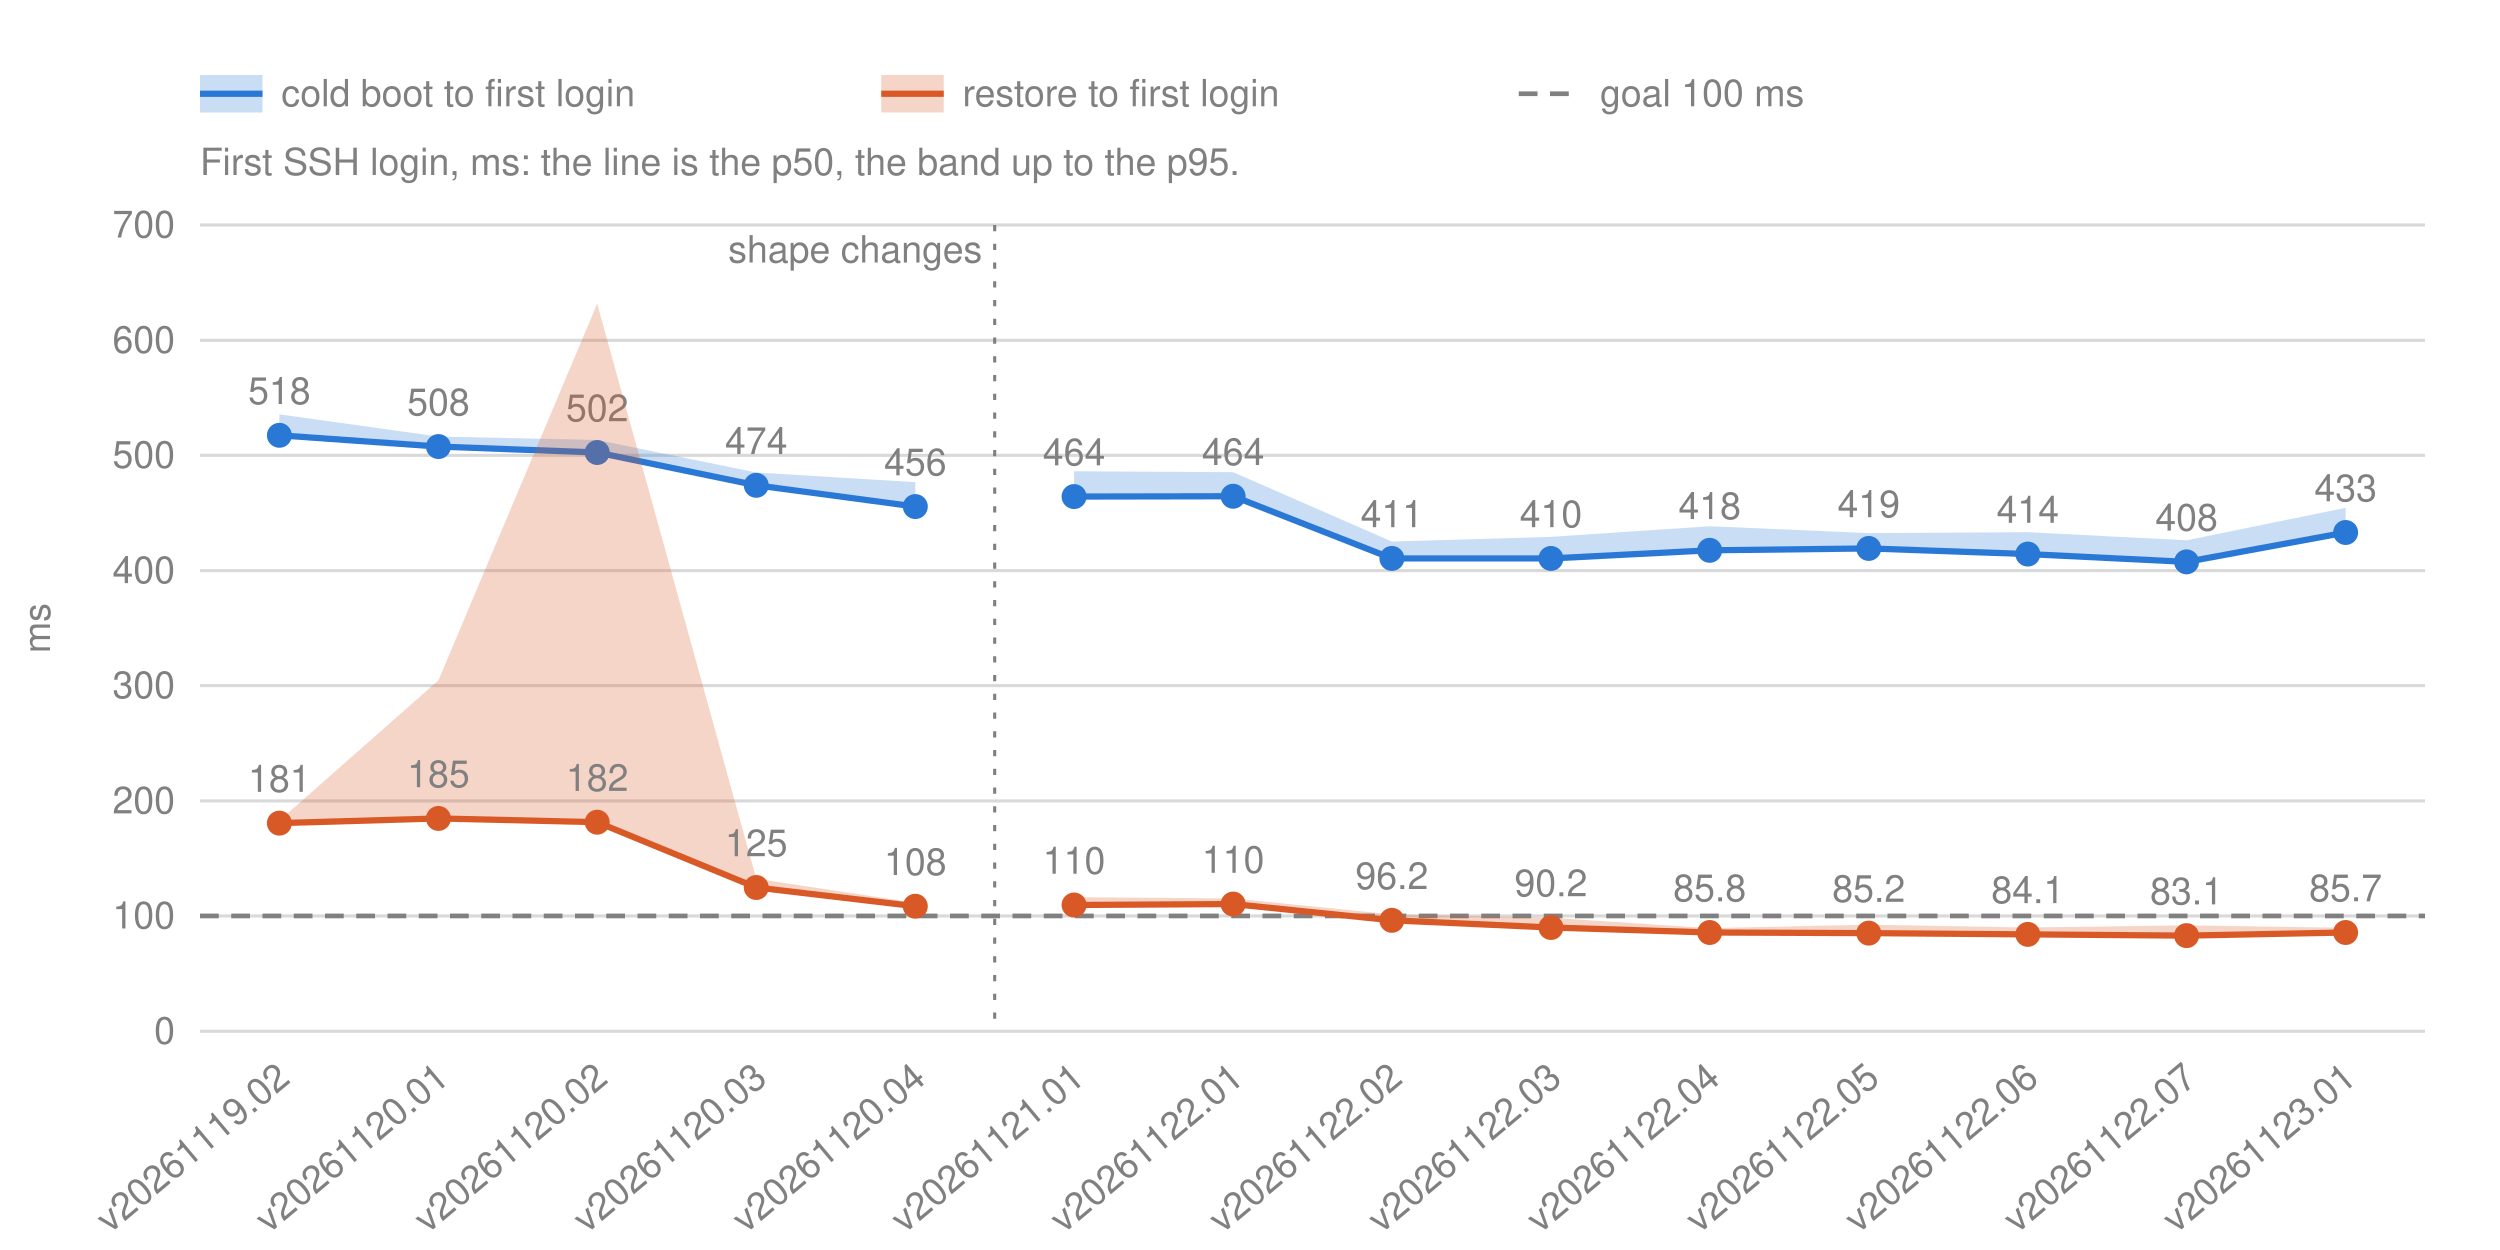
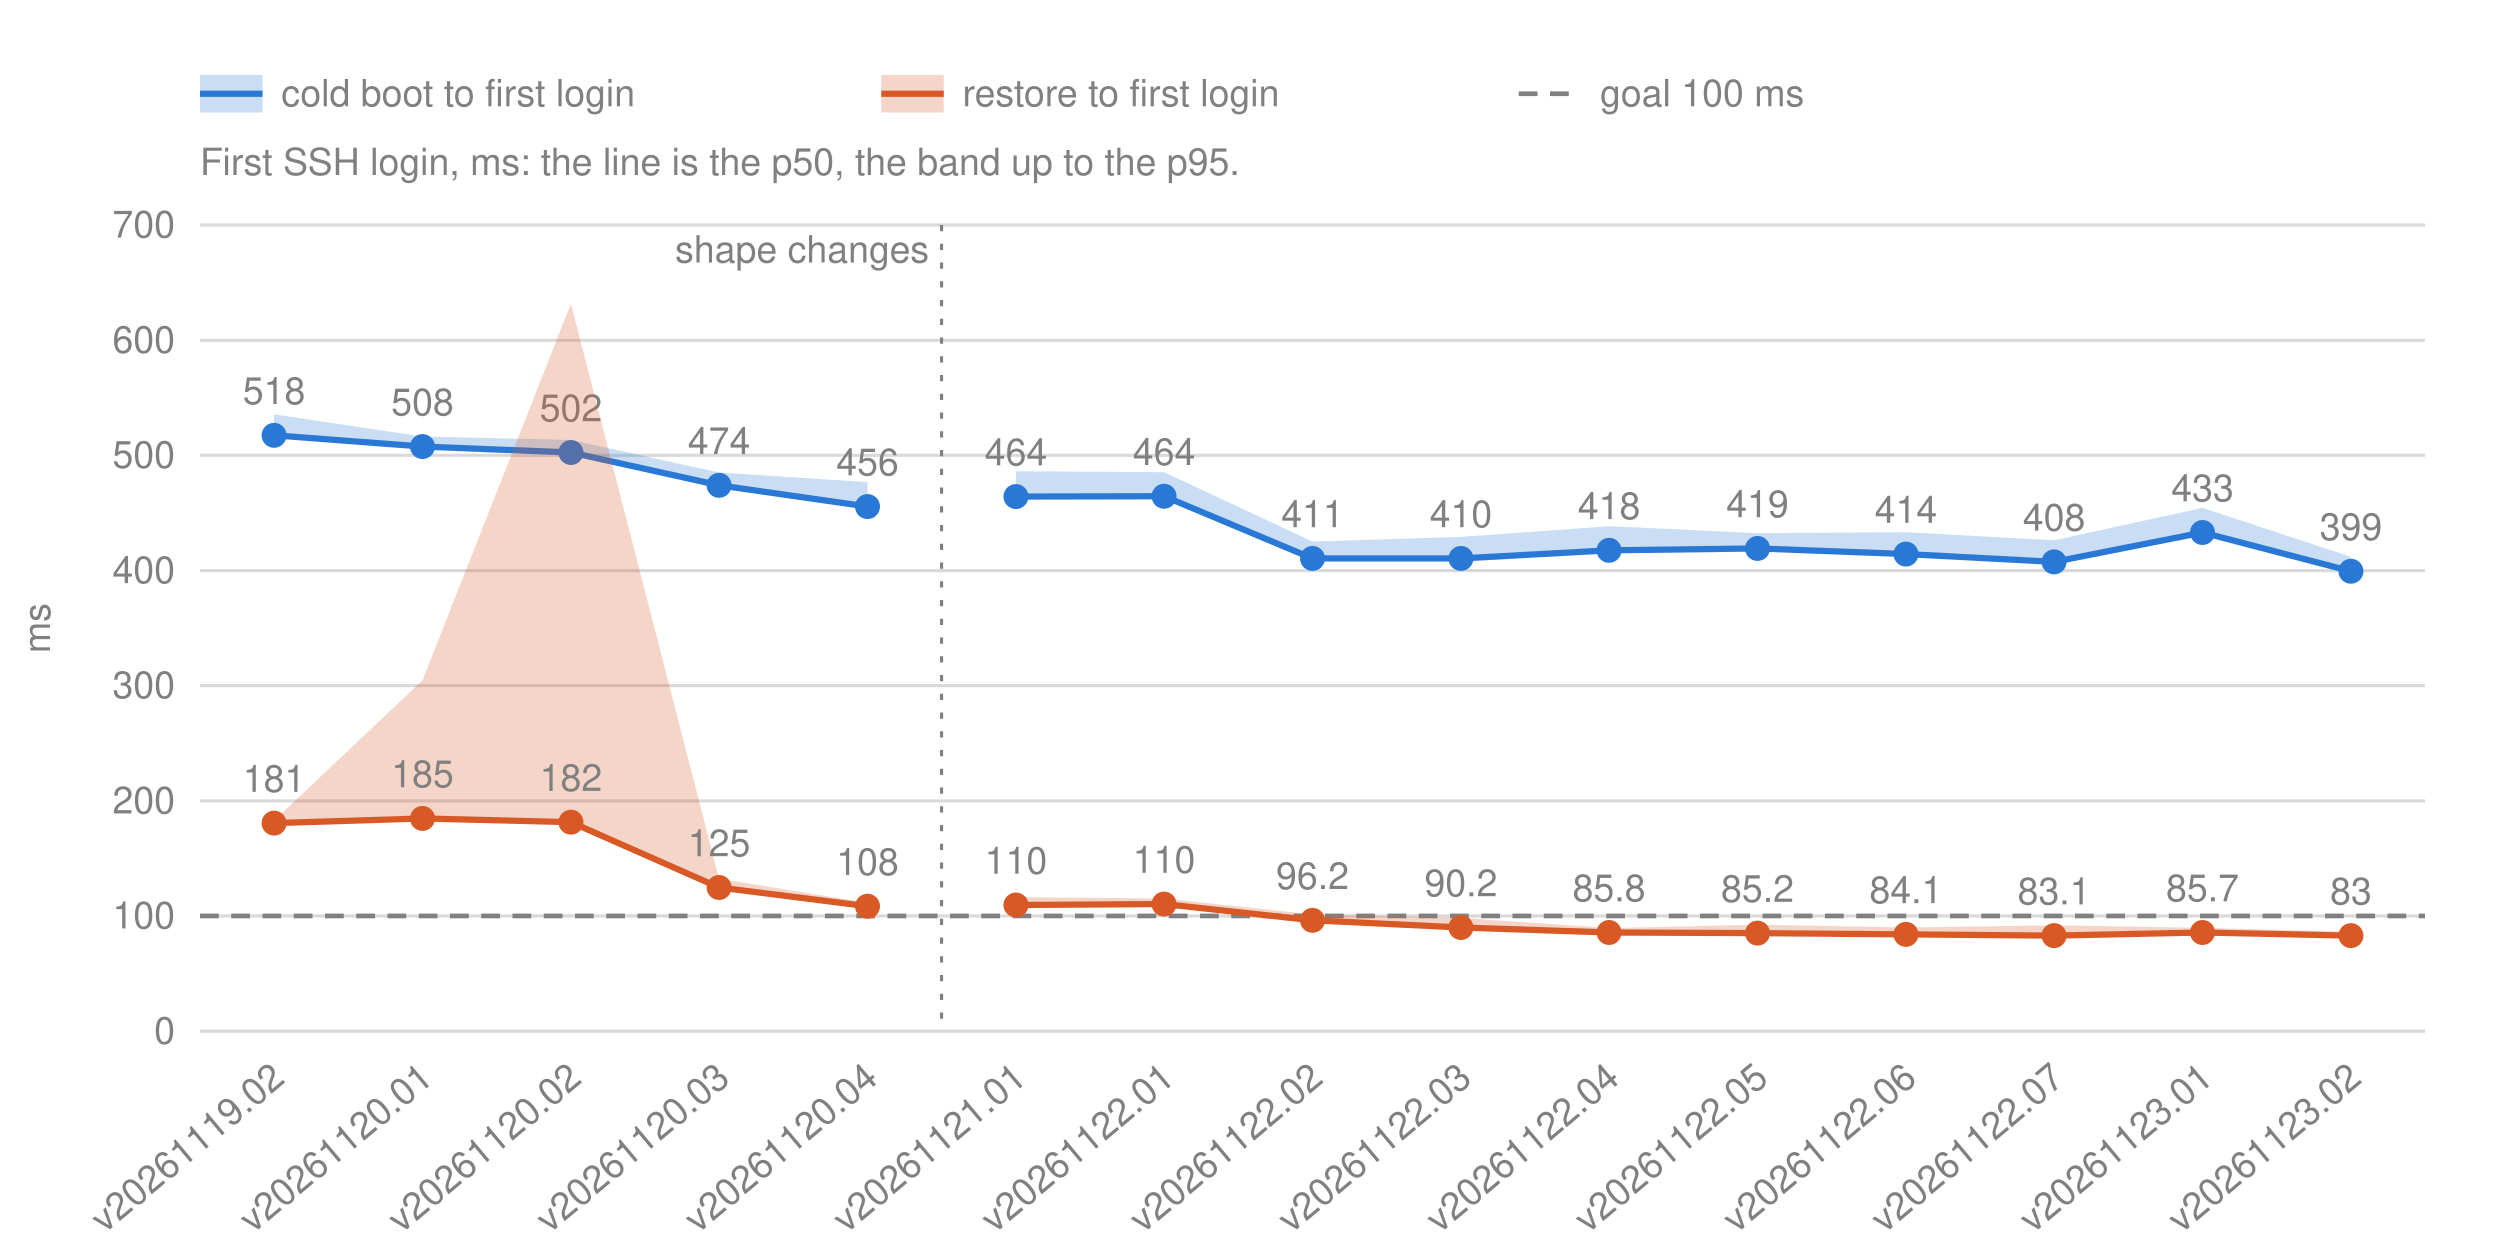
<svg xmlns="http://www.w3.org/2000/svg" width="800" height="400" viewBox="0 0 800 400" font-family="-apple-system, BlinkMacSystemFont, 'Segoe UI', Helvetica, Arial, sans-serif" font-size="12" fill="#808080">
  <line x1="64.0" y1="330.0" x2="776.0" y2="330.0" stroke="#808080" stroke-opacity="0.3" />
  <text x="56.0" y="334.0" text-anchor="end">0</text>
  <line x1="64.0" y1="293.1" x2="776.0" y2="293.1" stroke="#808080" stroke-opacity="0.3" />
  <text x="56.0" y="297.1" text-anchor="end">100</text>
  <line x1="64.0" y1="256.3" x2="776.0" y2="256.3" stroke="#808080" stroke-opacity="0.3" />
  <text x="56.0" y="260.3" text-anchor="end">200</text>
  <line x1="64.0" y1="219.4" x2="776.0" y2="219.4" stroke="#808080" stroke-opacity="0.3" />
  <text x="56.0" y="223.4" text-anchor="end">300</text>
  <line x1="64.0" y1="182.6" x2="776.0" y2="182.6" stroke="#808080" stroke-opacity="0.3" />
  <text x="56.0" y="186.6" text-anchor="end">400</text>
  <line x1="64.0" y1="145.7" x2="776.0" y2="145.7" stroke="#808080" stroke-opacity="0.3" />
  <text x="56.0" y="149.7" text-anchor="end">500</text>
  <line x1="64.0" y1="108.9" x2="776.0" y2="108.9" stroke="#808080" stroke-opacity="0.3" />
  <text x="56.0" y="112.9" text-anchor="end">600</text>
  <line x1="64.0" y1="72.0" x2="776.0" y2="72.0" stroke="#808080" stroke-opacity="0.3" />
  <text x="56.0" y="76.0" text-anchor="end">700</text>
  <text transform="translate(16 201.0) rotate(-90)" text-anchor="middle">ms</text>
-   <text transform="translate(93.4 346.0) rotate(-40)" text-anchor="end">v20261119.02</text>
-   <text transform="translate(144.3 346.0) rotate(-40)" text-anchor="end">v20261120.01</text>
-   <text transform="translate(195.1 346.0) rotate(-40)" text-anchor="end">v20261120.02</text>
-   <text transform="translate(246.0 346.0) rotate(-40)" text-anchor="end">v20261120.03</text>
-   <text transform="translate(296.9 346.0) rotate(-40)" text-anchor="end">v20261120.04</text>
-   <text transform="translate(347.7 346.0) rotate(-40)" text-anchor="end">v20261121.01</text>
-   <text transform="translate(398.6 346.0) rotate(-40)" text-anchor="end">v20261122.01</text>
-   <text transform="translate(449.4 346.0) rotate(-40)" text-anchor="end">v20261122.02</text>
-   <text transform="translate(500.3 346.0) rotate(-40)" text-anchor="end">v20261122.03</text>
-   <text transform="translate(551.1 346.0) rotate(-40)" text-anchor="end">v20261122.04</text>
-   <text transform="translate(602.0 346.0) rotate(-40)" text-anchor="end">v20261122.05</text>
-   <text transform="translate(652.9 346.0) rotate(-40)" text-anchor="end">v20261122.06</text>
-   <text transform="translate(703.7 346.0) rotate(-40)" text-anchor="end">v20261122.07</text>
-   <text transform="translate(754.6 346.0) rotate(-40)" text-anchor="end">v20261123.01</text>
+   <text transform="translate(91.7 346.0) rotate(-40)" text-anchor="end">v20261119.02</text>
+   <text transform="translate(139.2 346.0) rotate(-40)" text-anchor="end">v20261120.01</text>
+   <text transform="translate(186.7 346.0) rotate(-40)" text-anchor="end">v20261120.02</text>
+   <text transform="translate(234.1 346.0) rotate(-40)" text-anchor="end">v20261120.03</text>
+   <text transform="translate(281.6 346.0) rotate(-40)" text-anchor="end">v20261120.04</text>
+   <text transform="translate(329.1 346.0) rotate(-40)" text-anchor="end">v20261121.01</text>
+   <text transform="translate(376.5 346.0) rotate(-40)" text-anchor="end">v20261122.01</text>
+   <text transform="translate(424.0 346.0) rotate(-40)" text-anchor="end">v20261122.02</text>
+   <text transform="translate(471.5 346.0) rotate(-40)" text-anchor="end">v20261122.03</text>
+   <text transform="translate(518.9 346.0) rotate(-40)" text-anchor="end">v20261122.04</text>
+   <text transform="translate(566.4 346.0) rotate(-40)" text-anchor="end">v20261122.05</text>
+   <text transform="translate(613.9 346.0) rotate(-40)" text-anchor="end">v20261122.06</text>
+   <text transform="translate(661.3 346.0) rotate(-40)" text-anchor="end">v20261122.07</text>
+   <text transform="translate(708.8 346.0) rotate(-40)" text-anchor="end">v20261123.01</text>
+   <text transform="translate(756.3 346.0) rotate(-40)" text-anchor="end">v20261123.02</text>
  <g class="shape">
-     <line x1="318.3" y1="72.0" x2="318.3" y2="330.0" stroke="#808080" stroke-dasharray="2 4" />
-     <text x="314.3" y="84.0" text-anchor="end">shape changes</text>
+     <line x1="301.3" y1="72.0" x2="301.3" y2="330.0" stroke="#808080" stroke-dasharray="2 4" />
+     <text x="297.3" y="84.0" text-anchor="end">shape changes</text>
  </g>
  <line class="goal" x1="64.0" y1="293.1" x2="776.0" y2="293.1" stroke="#808080" stroke-width="1.5" stroke-dasharray="6 4" />
  <g class="run" data-number="cold">
-     <polygon class="band" points="89.4,132.6 140.3,139.7 191.1,140.8 242.0,151.2 292.9,154.3 292.9,162.1 242.0,155.3 191.1,144.8 140.3,142.9 89.4,139.3" fill="#2a78d6" fill-opacity="0.25" />
-     <polyline points="89.4,139.3 140.3,142.9 191.1,144.8 242.0,155.3 292.9,162.1" fill="none" stroke="#2a78d6" stroke-width="2" />
-     <circle cx="89.4" cy="139.3" r="4" fill="#2a78d6" stroke="#2a78d6" stroke-opacity="0" stroke-width="12" />
-     <text x="89.4" y="129.3" text-anchor="middle">518</text>
-     <circle cx="140.3" cy="142.9" r="4" fill="#2a78d6" stroke="#2a78d6" stroke-opacity="0" stroke-width="12" />
-     <text x="140.3" y="132.9" text-anchor="middle">508</text>
-     <circle cx="191.1" cy="144.8" r="4" fill="#2a78d6" stroke="#2a78d6" stroke-opacity="0" stroke-width="12" />
-     <text x="191.1" y="134.8" text-anchor="middle">502</text>
-     <circle cx="242.0" cy="155.3" r="4" fill="#2a78d6" stroke="#2a78d6" stroke-opacity="0" stroke-width="12" />
-     <text x="242.0" y="145.3" text-anchor="middle">474</text>
-     <circle cx="292.9" cy="162.1" r="4" fill="#2a78d6" stroke="#2a78d6" stroke-opacity="0" stroke-width="12" />
-     <text x="292.9" y="152.1" text-anchor="middle">456</text>
+     <polygon class="band" points="87.7,132.6 135.2,139.7 182.7,140.8 230.1,151.2 277.6,154.3 277.6,162.1 230.1,155.3 182.7,144.8 135.2,142.9 87.7,139.3" fill="#2a78d6" fill-opacity="0.25" />
+     <polyline points="87.7,139.3 135.2,142.9 182.7,144.8 230.1,155.3 277.6,162.1" fill="none" stroke="#2a78d6" stroke-width="2" />
+     <circle cx="87.7" cy="139.3" r="4" fill="#2a78d6" stroke="#2a78d6" stroke-opacity="0" stroke-width="12" />
+     <text x="87.7" y="129.3" text-anchor="middle">518</text>
+     <circle cx="135.2" cy="142.9" r="4" fill="#2a78d6" stroke="#2a78d6" stroke-opacity="0" stroke-width="12" />
+     <text x="135.2" y="132.9" text-anchor="middle">508</text>
+     <circle cx="182.7" cy="144.8" r="4" fill="#2a78d6" stroke="#2a78d6" stroke-opacity="0" stroke-width="12" />
+     <text x="182.7" y="134.8" text-anchor="middle">502</text>
+     <circle cx="230.1" cy="155.3" r="4" fill="#2a78d6" stroke="#2a78d6" stroke-opacity="0" stroke-width="12" />
+     <text x="230.1" y="145.3" text-anchor="middle">474</text>
+     <circle cx="277.6" cy="162.1" r="4" fill="#2a78d6" stroke="#2a78d6" stroke-opacity="0" stroke-width="12" />
+     <text x="277.6" y="152.1" text-anchor="middle">456</text>
  </g>
  <g class="run" data-number="cold">
-     <polygon class="band" points="343.7,150.8 394.6,151.1 445.4,173.3 496.3,171.8 547.1,168.4 598.0,170.6 648.9,170.3 699.7,172.9 750.6,162.5 750.6,170.4 699.7,179.8 648.9,177.3 598.0,175.5 547.1,176.1 496.3,178.7 445.4,178.7 394.6,158.8 343.7,158.9" fill="#2a78d6" fill-opacity="0.25" />
-     <polyline points="343.7,158.9 394.6,158.8 445.4,178.7 496.3,178.7 547.1,176.1 598.0,175.5 648.9,177.3 699.7,179.8 750.6,170.4" fill="none" stroke="#2a78d6" stroke-width="2" />
-     <circle cx="343.7" cy="158.9" r="4" fill="#2a78d6" stroke="#2a78d6" stroke-opacity="0" stroke-width="12" />
-     <text x="343.7" y="148.9" text-anchor="middle">464</text>
-     <circle cx="394.6" cy="158.8" r="4" fill="#2a78d6" stroke="#2a78d6" stroke-opacity="0" stroke-width="12" />
-     <text x="394.6" y="148.8" text-anchor="middle">464</text>
-     <circle cx="445.4" cy="178.7" r="4" fill="#2a78d6" stroke="#2a78d6" stroke-opacity="0" stroke-width="12" />
-     <text x="445.4" y="168.7" text-anchor="middle">411</text>
-     <circle cx="496.3" cy="178.7" r="4" fill="#2a78d6" stroke="#2a78d6" stroke-opacity="0" stroke-width="12" />
-     <text x="496.3" y="168.7" text-anchor="middle">410</text>
-     <circle cx="547.1" cy="176.1" r="4" fill="#2a78d6" stroke="#2a78d6" stroke-opacity="0" stroke-width="12" />
-     <text x="547.1" y="166.1" text-anchor="middle">418</text>
-     <circle cx="598.0" cy="175.5" r="4" fill="#2a78d6" stroke="#2a78d6" stroke-opacity="0" stroke-width="12" />
-     <text x="598.0" y="165.5" text-anchor="middle">419</text>
-     <circle cx="648.9" cy="177.3" r="4" fill="#2a78d6" stroke="#2a78d6" stroke-opacity="0" stroke-width="12" />
-     <text x="648.9" y="167.3" text-anchor="middle">414</text>
-     <circle cx="699.7" cy="179.8" r="4" fill="#2a78d6" stroke="#2a78d6" stroke-opacity="0" stroke-width="12" />
-     <text x="699.7" y="169.8" text-anchor="middle">408</text>
-     <circle cx="750.6" cy="170.4" r="4" fill="#2a78d6" stroke="#2a78d6" stroke-opacity="0" stroke-width="12" />
-     <text x="750.6" y="160.4" text-anchor="middle">433</text>
+     <polygon class="band" points="325.1,150.8 372.5,151.1 420.0,173.3 467.5,171.8 514.9,168.4 562.4,170.6 609.9,170.3 657.3,172.9 704.8,162.5 752.3,178.2 752.3,182.8 704.8,170.4 657.3,179.8 609.9,177.3 562.4,175.5 514.9,176.1 467.5,178.7 420.0,178.7 372.5,158.8 325.1,158.9" fill="#2a78d6" fill-opacity="0.25" />
+     <polyline points="325.1,158.9 372.5,158.8 420.0,178.7 467.5,178.7 514.9,176.1 562.4,175.5 609.9,177.3 657.3,179.8 704.8,170.4 752.3,182.8" fill="none" stroke="#2a78d6" stroke-width="2" />
+     <circle cx="325.1" cy="158.9" r="4" fill="#2a78d6" stroke="#2a78d6" stroke-opacity="0" stroke-width="12" />
+     <text x="325.1" y="148.9" text-anchor="middle">464</text>
+     <circle cx="372.5" cy="158.8" r="4" fill="#2a78d6" stroke="#2a78d6" stroke-opacity="0" stroke-width="12" />
+     <text x="372.5" y="148.8" text-anchor="middle">464</text>
+     <circle cx="420.0" cy="178.7" r="4" fill="#2a78d6" stroke="#2a78d6" stroke-opacity="0" stroke-width="12" />
+     <text x="420.0" y="168.7" text-anchor="middle">411</text>
+     <circle cx="467.5" cy="178.7" r="4" fill="#2a78d6" stroke="#2a78d6" stroke-opacity="0" stroke-width="12" />
+     <text x="467.5" y="168.7" text-anchor="middle">410</text>
+     <circle cx="514.9" cy="176.1" r="4" fill="#2a78d6" stroke="#2a78d6" stroke-opacity="0" stroke-width="12" />
+     <text x="514.9" y="166.1" text-anchor="middle">418</text>
+     <circle cx="562.4" cy="175.5" r="4" fill="#2a78d6" stroke="#2a78d6" stroke-opacity="0" stroke-width="12" />
+     <text x="562.4" y="165.5" text-anchor="middle">419</text>
+     <circle cx="609.9" cy="177.3" r="4" fill="#2a78d6" stroke="#2a78d6" stroke-opacity="0" stroke-width="12" />
+     <text x="609.9" y="167.3" text-anchor="middle">414</text>
+     <circle cx="657.3" cy="179.8" r="4" fill="#2a78d6" stroke="#2a78d6" stroke-opacity="0" stroke-width="12" />
+     <text x="657.3" y="169.8" text-anchor="middle">408</text>
+     <circle cx="704.8" cy="170.4" r="4" fill="#2a78d6" stroke="#2a78d6" stroke-opacity="0" stroke-width="12" />
+     <text x="704.8" y="160.4" text-anchor="middle">433</text>
+     <circle cx="752.3" cy="182.8" r="4" fill="#2a78d6" stroke="#2a78d6" stroke-opacity="0" stroke-width="12" />
+     <text x="752.3" y="172.8" text-anchor="middle">399</text>
  </g>
  <g class="run" data-number="restore">
-     <polygon class="band" points="89.4,262.6 140.3,217.7 191.1,97.2 242.0,281.2 292.9,288.9 292.9,290.0 242.0,284.0 191.1,263.1 140.3,261.9 89.4,263.4" fill="#d95926" fill-opacity="0.25" />
-     <polyline points="89.4,263.4 140.3,261.9 191.1,263.1 242.0,284.0 292.9,290.0" fill="none" stroke="#d95926" stroke-width="2" />
-     <circle cx="89.4" cy="263.4" r="4" fill="#d95926" stroke="#d95926" stroke-opacity="0" stroke-width="12" />
-     <text x="89.4" y="253.4" text-anchor="middle">181</text>
-     <circle cx="140.3" cy="261.9" r="4" fill="#d95926" stroke="#d95926" stroke-opacity="0" stroke-width="12" />
-     <text x="140.3" y="251.9" text-anchor="middle">185</text>
-     <circle cx="191.1" cy="263.1" r="4" fill="#d95926" stroke="#d95926" stroke-opacity="0" stroke-width="12" />
-     <text x="191.1" y="253.1" text-anchor="middle">182</text>
-     <circle cx="242.0" cy="284.0" r="4" fill="#d95926" stroke="#d95926" stroke-opacity="0" stroke-width="12" />
-     <text x="242.0" y="274.0" text-anchor="middle">125</text>
-     <circle cx="292.9" cy="290.0" r="4" fill="#d95926" stroke="#d95926" stroke-opacity="0" stroke-width="12" />
-     <text x="292.9" y="280.0" text-anchor="middle">108</text>
+     <polygon class="band" points="87.7,262.6 135.2,217.7 182.7,97.2 230.1,281.2 277.6,288.9 277.6,290.0 230.1,284.0 182.7,263.1 135.2,261.9 87.7,263.4" fill="#d95926" fill-opacity="0.25" />
+     <polyline points="87.7,263.4 135.2,261.9 182.7,263.1 230.1,284.0 277.6,290.0" fill="none" stroke="#d95926" stroke-width="2" />
+     <circle cx="87.7" cy="263.4" r="4" fill="#d95926" stroke="#d95926" stroke-opacity="0" stroke-width="12" />
+     <text x="87.7" y="253.4" text-anchor="middle">181</text>
+     <circle cx="135.2" cy="261.9" r="4" fill="#d95926" stroke="#d95926" stroke-opacity="0" stroke-width="12" />
+     <text x="135.2" y="251.9" text-anchor="middle">185</text>
+     <circle cx="182.7" cy="263.1" r="4" fill="#d95926" stroke="#d95926" stroke-opacity="0" stroke-width="12" />
+     <text x="182.7" y="253.1" text-anchor="middle">182</text>
+     <circle cx="230.1" cy="284.0" r="4" fill="#d95926" stroke="#d95926" stroke-opacity="0" stroke-width="12" />
+     <text x="230.1" y="274.0" text-anchor="middle">125</text>
+     <circle cx="277.6" cy="290.0" r="4" fill="#d95926" stroke="#d95926" stroke-opacity="0" stroke-width="12" />
+     <text x="277.6" y="280.0" text-anchor="middle">108</text>
  </g>
  <g class="run" data-number="restore">
-     <polygon class="band" points="343.7,287.1 394.6,287.5 445.4,292.6 496.3,293.7 547.1,297.0 598.0,295.9 648.9,296.8 699.7,296.1 750.6,296.9 750.6,298.4 699.7,299.4 648.9,299.0 598.0,298.6 547.1,298.4 496.3,296.8 445.4,294.5 394.6,289.3 343.7,289.6" fill="#d95926" fill-opacity="0.25" />
-     <polyline points="343.7,289.6 394.6,289.3 445.4,294.5 496.3,296.8 547.1,298.4 598.0,298.6 648.9,299.0 699.7,299.4 750.6,298.4" fill="none" stroke="#d95926" stroke-width="2" />
-     <circle cx="343.7" cy="289.6" r="4" fill="#d95926" stroke="#d95926" stroke-opacity="0" stroke-width="12" />
-     <text x="343.7" y="279.6" text-anchor="middle">110</text>
-     <circle cx="394.6" cy="289.3" r="4" fill="#d95926" stroke="#d95926" stroke-opacity="0" stroke-width="12" />
-     <text x="394.6" y="279.3" text-anchor="middle">110</text>
-     <circle cx="445.4" cy="294.5" r="4" fill="#d95926" stroke="#d95926" stroke-opacity="0" stroke-width="12" />
-     <text x="445.4" y="284.5" text-anchor="middle">96.2</text>
-     <circle cx="496.3" cy="296.8" r="4" fill="#d95926" stroke="#d95926" stroke-opacity="0" stroke-width="12" />
-     <text x="496.3" y="286.8" text-anchor="middle">90.2</text>
-     <circle cx="547.1" cy="298.4" r="4" fill="#d95926" stroke="#d95926" stroke-opacity="0" stroke-width="12" />
-     <text x="547.1" y="288.4" text-anchor="middle">85.8</text>
-     <circle cx="598.0" cy="298.6" r="4" fill="#d95926" stroke="#d95926" stroke-opacity="0" stroke-width="12" />
-     <text x="598.0" y="288.6" text-anchor="middle">85.2</text>
-     <circle cx="648.9" cy="299.0" r="4" fill="#d95926" stroke="#d95926" stroke-opacity="0" stroke-width="12" />
-     <text x="648.9" y="289.0" text-anchor="middle">84.1</text>
-     <circle cx="699.7" cy="299.4" r="4" fill="#d95926" stroke="#d95926" stroke-opacity="0" stroke-width="12" />
-     <text x="699.7" y="289.4" text-anchor="middle">83.1</text>
-     <circle cx="750.6" cy="298.4" r="4" fill="#d95926" stroke="#d95926" stroke-opacity="0" stroke-width="12" />
-     <text x="750.6" y="288.4" text-anchor="middle">85.7</text>
+     <polygon class="band" points="325.1,287.1 372.5,287.5 420.0,292.6 467.5,293.7 514.9,297.0 562.4,295.9 609.9,296.8 657.3,296.1 704.8,296.9 752.3,298.2 752.3,299.4 704.8,298.4 657.3,299.4 609.9,299.0 562.4,298.6 514.9,298.4 467.5,296.8 420.0,294.5 372.5,289.3 325.1,289.6" fill="#d95926" fill-opacity="0.25" />
+     <polyline points="325.1,289.6 372.5,289.3 420.0,294.5 467.5,296.8 514.9,298.4 562.4,298.6 609.9,299.0 657.3,299.4 704.8,298.4 752.3,299.4" fill="none" stroke="#d95926" stroke-width="2" />
+     <circle cx="325.1" cy="289.6" r="4" fill="#d95926" stroke="#d95926" stroke-opacity="0" stroke-width="12" />
+     <text x="325.1" y="279.6" text-anchor="middle">110</text>
+     <circle cx="372.5" cy="289.3" r="4" fill="#d95926" stroke="#d95926" stroke-opacity="0" stroke-width="12" />
+     <text x="372.5" y="279.3" text-anchor="middle">110</text>
+     <circle cx="420.0" cy="294.5" r="4" fill="#d95926" stroke="#d95926" stroke-opacity="0" stroke-width="12" />
+     <text x="420.0" y="284.5" text-anchor="middle">96.2</text>
+     <circle cx="467.5" cy="296.8" r="4" fill="#d95926" stroke="#d95926" stroke-opacity="0" stroke-width="12" />
+     <text x="467.5" y="286.8" text-anchor="middle">90.2</text>
+     <circle cx="514.9" cy="298.4" r="4" fill="#d95926" stroke="#d95926" stroke-opacity="0" stroke-width="12" />
+     <text x="514.9" y="288.4" text-anchor="middle">85.8</text>
+     <circle cx="562.4" cy="298.6" r="4" fill="#d95926" stroke="#d95926" stroke-opacity="0" stroke-width="12" />
+     <text x="562.4" y="288.6" text-anchor="middle">85.2</text>
+     <circle cx="609.9" cy="299.0" r="4" fill="#d95926" stroke="#d95926" stroke-opacity="0" stroke-width="12" />
+     <text x="609.9" y="289.0" text-anchor="middle">84.1</text>
+     <circle cx="657.3" cy="299.4" r="4" fill="#d95926" stroke="#d95926" stroke-opacity="0" stroke-width="12" />
+     <text x="657.3" y="289.4" text-anchor="middle">83.1</text>
+     <circle cx="704.8" cy="298.4" r="4" fill="#d95926" stroke="#d95926" stroke-opacity="0" stroke-width="12" />
+     <text x="704.8" y="288.4" text-anchor="middle">85.7</text>
+     <circle cx="752.3" cy="299.4" r="4" fill="#d95926" stroke="#d95926" stroke-opacity="0" stroke-width="12" />
+     <text x="752.3" y="289.4" text-anchor="middle">83</text>
  </g>
  <rect x="64.0" y="24" width="20" height="12" fill="#2a78d6" fill-opacity="0.25" />
  <line x1="64.0" y1="30" x2="84.0" y2="30" stroke="#2a78d6" stroke-width="2" />
  <text x="90.0" y="34">cold boot to first login</text>
  <rect x="282.0" y="24" width="20" height="12" fill="#d95926" fill-opacity="0.25" />
  <line x1="282.0" y1="30" x2="302.0" y2="30" stroke="#d95926" stroke-width="2" />
  <text x="308.0" y="34">restore to first login</text>
  <line x1="486.0" y1="30" x2="506.0" y2="30" stroke="#808080" stroke-width="1.5" stroke-dasharray="6 4" />
  <text x="512.0" y="34">goal 100 ms</text>
  <text x="64.0" y="56">First SSH login, ms: the line is the p50, the band up to the p95.</text>
</svg>
